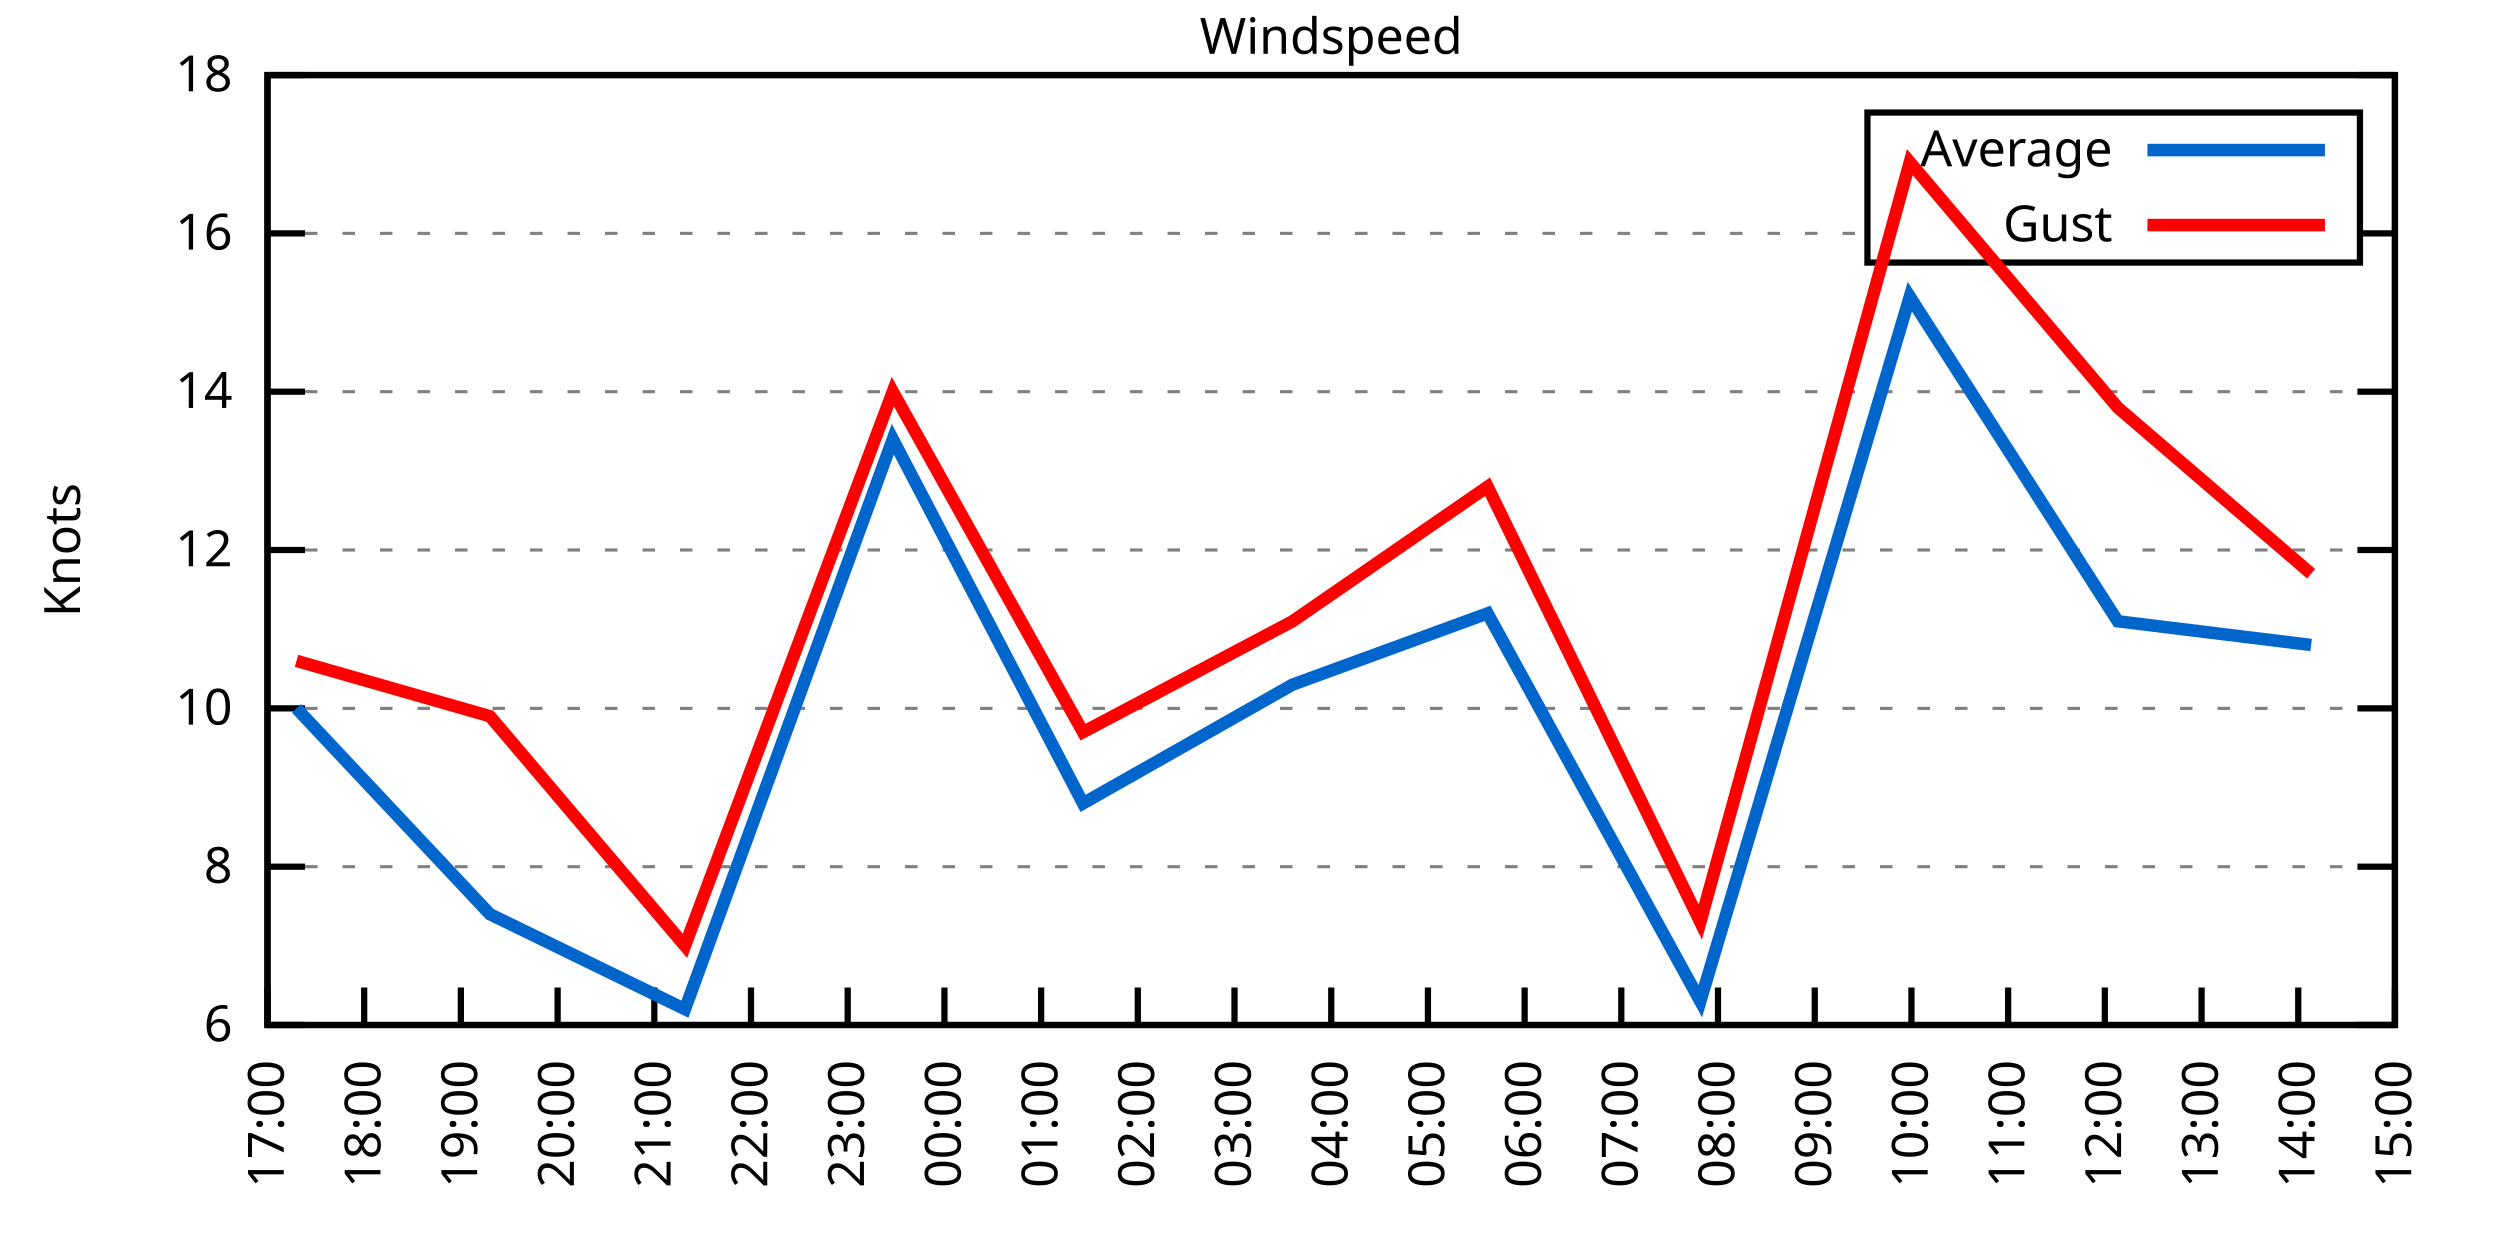
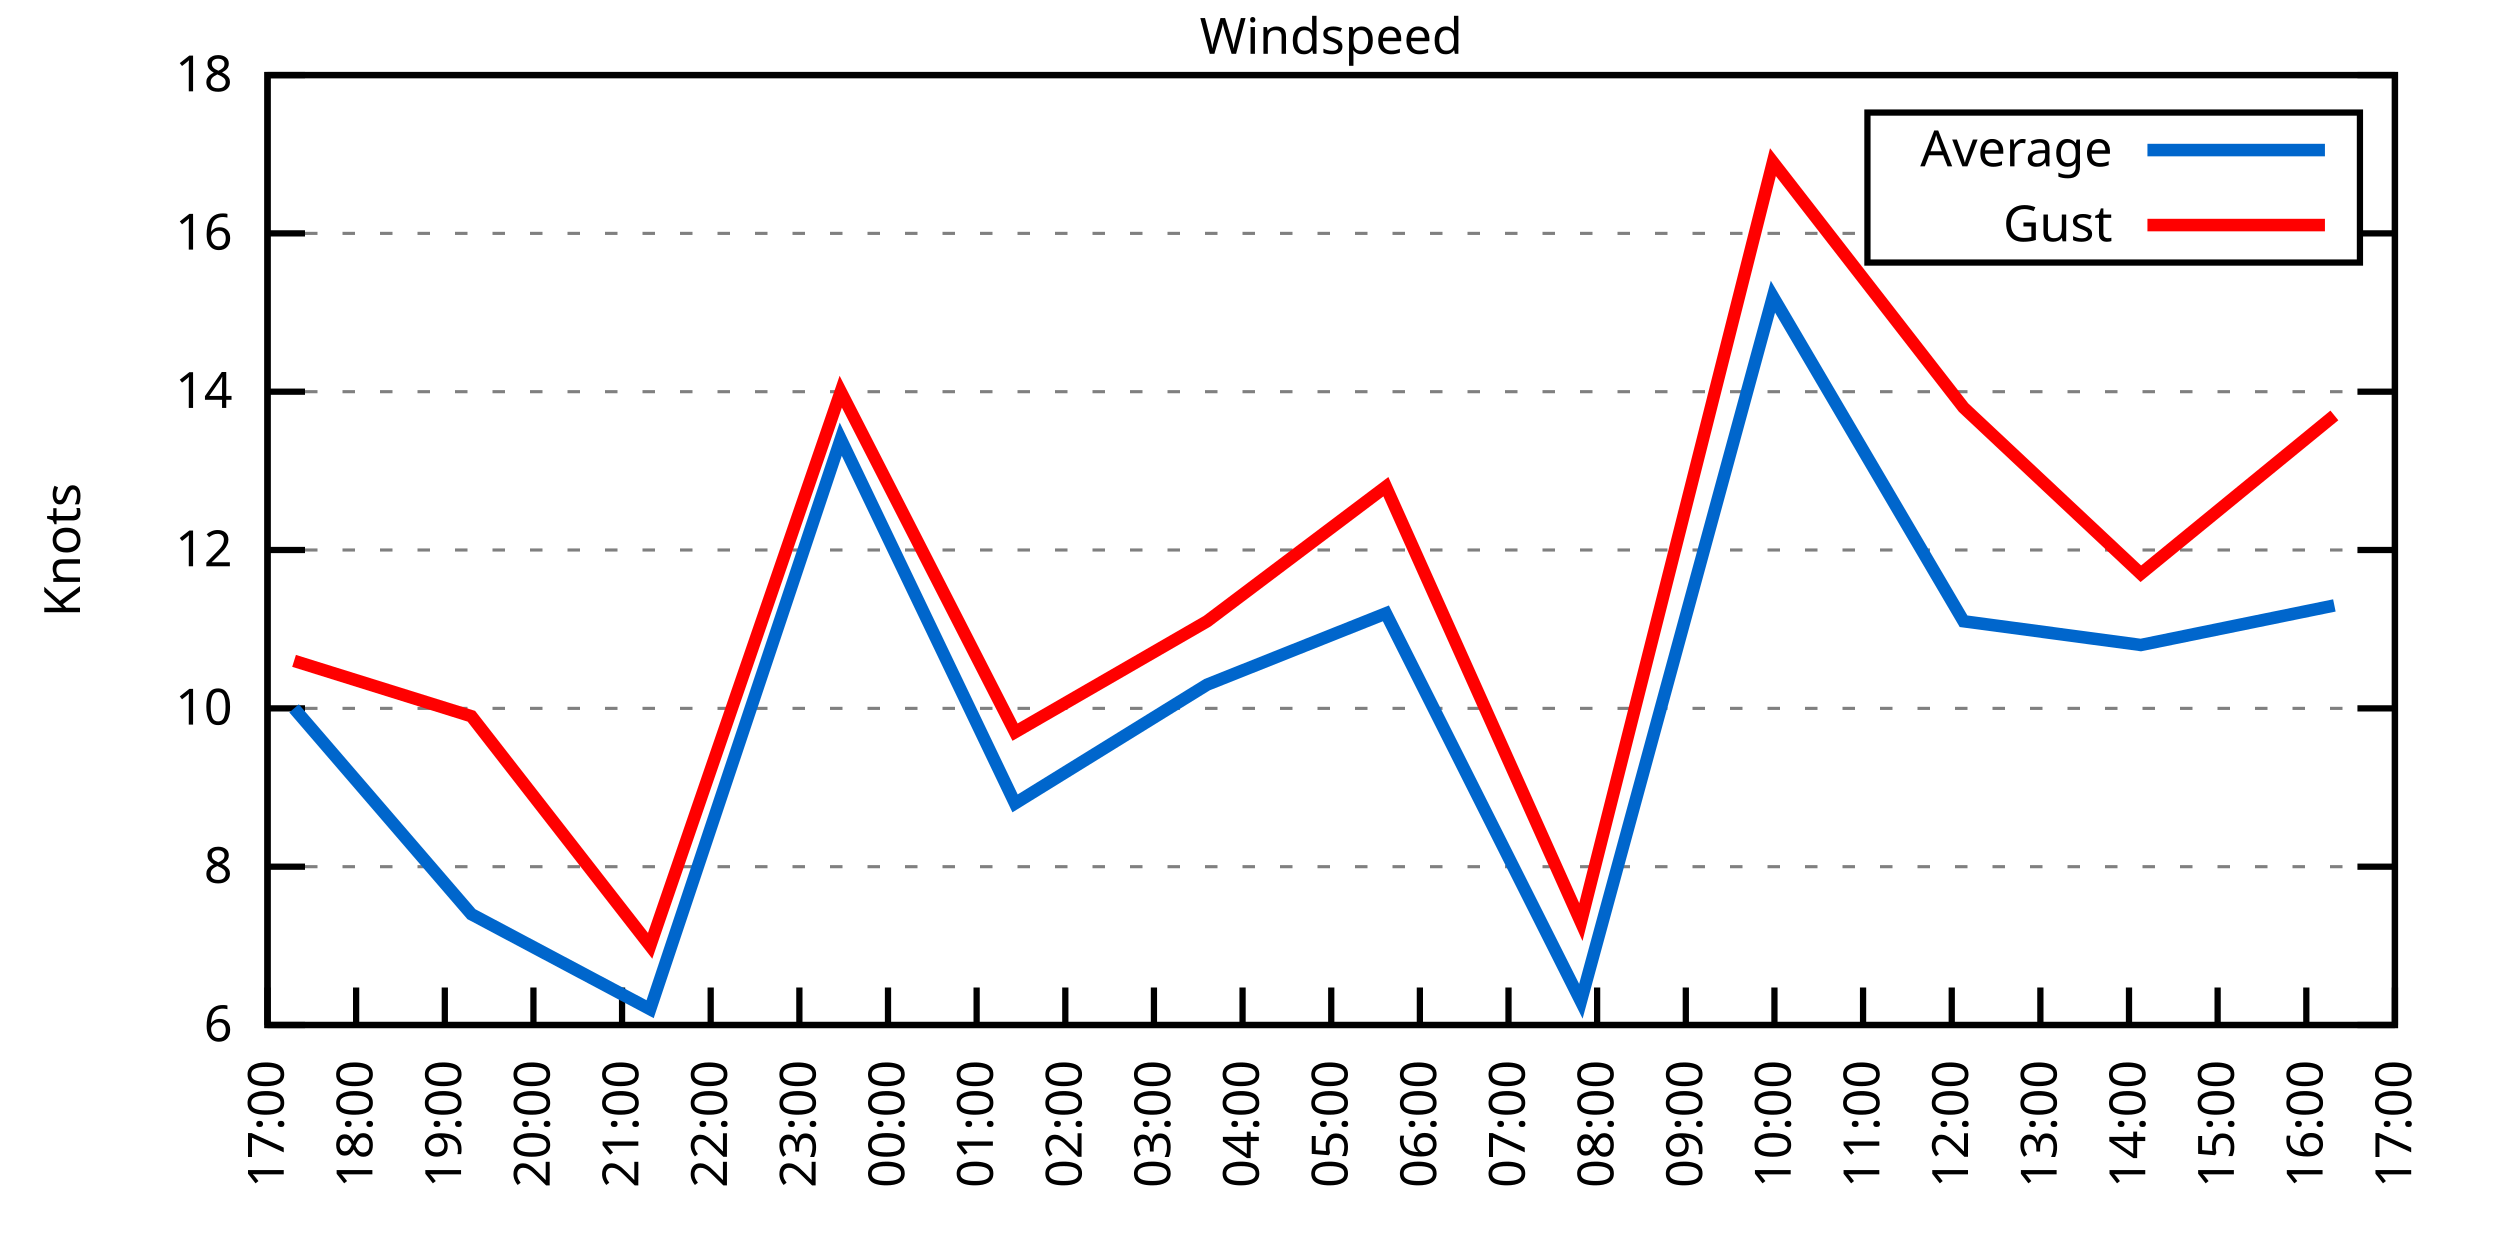
<svg xmlns="http://www.w3.org/2000/svg" xmlns:xlink="http://www.w3.org/1999/xlink" width="400" height="200" viewBox="0 0 400 200">
  <g id="gnuplot_canvas">
    <rect x="0" y="0" width="400" height="200" fill="none" />
    <defs>
      <circle id="gpDot" r="0.5" stroke-width="0.5" stroke="currentColor" />
      <path id="gpPt0" stroke-width="0.333" stroke="currentColor" d="M-1,0 h2 M0,-1 v2" />
      <path id="gpPt1" stroke-width="0.333" stroke="currentColor" d="M-1,-1 L1,1 M1,-1 L-1,1" />
      <path id="gpPt2" stroke-width="0.333" stroke="currentColor" d="M-1,0 L1,0 M0,-1 L0,1 M-1,-1 L1,1 M-1,1 L1,-1" />
      <rect id="gpPt3" stroke-width="0.333" stroke="currentColor" x="-1" y="-1" width="2" height="2" />
      <rect id="gpPt4" stroke-width="0.333" stroke="currentColor" fill="currentColor" x="-1" y="-1" width="2" height="2" />
      <circle id="gpPt5" stroke-width="0.333" stroke="currentColor" cx="0" cy="0" r="1" />
      <use xlink:href="#gpPt5" id="gpPt6" fill="currentColor" stroke="none" />
      <path id="gpPt7" stroke-width="0.333" stroke="currentColor" d="M0,-1.33 L-1.33,0.67 L1.33,0.67 z" />
      <use xlink:href="#gpPt7" id="gpPt8" fill="currentColor" stroke="none" />
      <use xlink:href="#gpPt7" id="gpPt9" stroke="currentColor" transform="rotate(180)" />
      <use xlink:href="#gpPt9" id="gpPt10" fill="currentColor" stroke="none" />
      <use xlink:href="#gpPt3" id="gpPt11" stroke="currentColor" transform="rotate(45)" />
      <use xlink:href="#gpPt11" id="gpPt12" fill="currentColor" stroke="none" />
      <path id="gpPt13" stroke-width="0.333" stroke="currentColor" d="M0,1.330 L1.265,0.411 L0.782,-1.067 L-0.782,-1.076 L-1.265,0.411 z" />
      <use xlink:href="#gpPt13" id="gpPt14" fill="currentColor" stroke="none" />
      <filter id="textbox" filterUnits="objectBoundingBox" x="0" y="0" height="1" width="1">
        <feFlood flood-color="white" flood-opacity="1" result="bgnd" />
        <feComposite in="SourceGraphic" in2="bgnd" operator="atop" />
      </filter>
      <filter id="greybox" filterUnits="objectBoundingBox" x="0" y="0" height="1" width="1">
        <feFlood flood-color="lightgrey" flood-opacity="1" result="grey" />
        <feComposite in="SourceGraphic" in2="grey" operator="atop" />
      </filter>
    </defs>
    <g fill="none" color="white" stroke="currentColor" stroke-width="1.00" stroke-linecap="butt" stroke-linejoin="miter">
</g>
    <g fill="none" color="black" stroke="currentColor" stroke-width="1.00" stroke-linecap="butt" stroke-linejoin="miter">
      <g stroke="none" shape-rendering="crispEdges">
        <polygon fill="rgb(255, 255, 255)" points="42.80,164.00 383.18,164.00 383.18,12.02 42.80,12.02 " />
      </g>
    </g>
    <g fill="none" color="black" stroke="currentColor" stroke-width="1.00" stroke-linecap="butt" stroke-linejoin="miter">
</g>
    <g fill="none" color="black" stroke="black" stroke-width="0.50" stroke-linecap="butt" stroke-linejoin="miter">
</g>
    <g fill="none" color="gray" stroke="currentColor" stroke-width="0.50" stroke-linecap="butt" stroke-linejoin="miter">
      <path stroke="gray" stroke-dasharray="2,4" class="gridline" d="M42.80,164.00 L383.19,164.00  " />
    </g>
    <g fill="none" color="gray" stroke="gray" stroke-width="1.00" stroke-linecap="butt" stroke-linejoin="miter">
</g>
    <g fill="none" color="black" stroke="currentColor" stroke-width="1.00" stroke-linecap="butt" stroke-linejoin="miter">
      <path stroke="black" d="M42.80,164.00 L48.80,164.00 M383.19,164.00 L377.19,164.00  " />
      <g transform="translate(37.20,166.60)" stroke="none" fill="black" font-family="Sans" font-size="8.00" text-anchor="end">
        <text>
          <tspan font-family="Sans"> 6</tspan>
        </text>
      </g>
    </g>
    <g fill="none" color="black" stroke="currentColor" stroke-width="1.00" stroke-linecap="butt" stroke-linejoin="miter">
</g>
    <g fill="none" color="black" stroke="black" stroke-width="0.50" stroke-linecap="butt" stroke-linejoin="miter">
</g>
    <g fill="none" color="gray" stroke="currentColor" stroke-width="0.50" stroke-linecap="butt" stroke-linejoin="miter">
      <path stroke="gray" stroke-dasharray="2,4" class="gridline" d="M42.80,138.67 L383.19,138.67  " />
    </g>
    <g fill="none" color="gray" stroke="gray" stroke-width="1.00" stroke-linecap="butt" stroke-linejoin="miter">
</g>
    <g fill="none" color="black" stroke="currentColor" stroke-width="1.00" stroke-linecap="butt" stroke-linejoin="miter">
      <path stroke="black" d="M42.80,138.67 L48.80,138.67 M383.19,138.67 L377.19,138.67  " />
      <g transform="translate(37.20,141.27)" stroke="none" fill="black" font-family="Sans" font-size="8.00" text-anchor="end">
        <text>
          <tspan font-family="Sans"> 8</tspan>
        </text>
      </g>
    </g>
    <g fill="none" color="black" stroke="currentColor" stroke-width="1.00" stroke-linecap="butt" stroke-linejoin="miter">
</g>
    <g fill="none" color="black" stroke="black" stroke-width="0.50" stroke-linecap="butt" stroke-linejoin="miter">
</g>
    <g fill="none" color="gray" stroke="currentColor" stroke-width="0.50" stroke-linecap="butt" stroke-linejoin="miter">
      <path stroke="gray" stroke-dasharray="2,4" class="gridline" d="M42.80,113.34 L383.19,113.34  " />
    </g>
    <g fill="none" color="gray" stroke="gray" stroke-width="1.00" stroke-linecap="butt" stroke-linejoin="miter">
</g>
    <g fill="none" color="black" stroke="currentColor" stroke-width="1.00" stroke-linecap="butt" stroke-linejoin="miter">
      <path stroke="black" d="M42.80,113.34 L48.80,113.34 M383.19,113.34 L377.19,113.34  " />
      <g transform="translate(37.20,115.94)" stroke="none" fill="black" font-family="Sans" font-size="8.00" text-anchor="end">
        <text>
          <tspan font-family="Sans"> 10</tspan>
        </text>
      </g>
    </g>
    <g fill="none" color="black" stroke="currentColor" stroke-width="1.00" stroke-linecap="butt" stroke-linejoin="miter">
</g>
    <g fill="none" color="black" stroke="black" stroke-width="0.50" stroke-linecap="butt" stroke-linejoin="miter">
</g>
    <g fill="none" color="gray" stroke="currentColor" stroke-width="0.50" stroke-linecap="butt" stroke-linejoin="miter">
      <path stroke="gray" stroke-dasharray="2,4" class="gridline" d="M42.80,88.00 L383.19,88.00  " />
    </g>
    <g fill="none" color="gray" stroke="gray" stroke-width="1.00" stroke-linecap="butt" stroke-linejoin="miter">
</g>
    <g fill="none" color="black" stroke="currentColor" stroke-width="1.00" stroke-linecap="butt" stroke-linejoin="miter">
      <path stroke="black" d="M42.80,88.00 L48.80,88.00 M383.19,88.00 L377.19,88.00  " />
      <g transform="translate(37.20,90.60)" stroke="none" fill="black" font-family="Sans" font-size="8.00" text-anchor="end">
        <text>
          <tspan font-family="Sans"> 12</tspan>
        </text>
      </g>
    </g>
    <g fill="none" color="black" stroke="currentColor" stroke-width="1.00" stroke-linecap="butt" stroke-linejoin="miter">
</g>
    <g fill="none" color="black" stroke="black" stroke-width="0.50" stroke-linecap="butt" stroke-linejoin="miter">
</g>
    <g fill="none" color="gray" stroke="currentColor" stroke-width="0.50" stroke-linecap="butt" stroke-linejoin="miter">
      <path stroke="gray" stroke-dasharray="2,4" class="gridline" d="M42.80,62.67 L383.19,62.67  " />
    </g>
    <g fill="none" color="gray" stroke="gray" stroke-width="1.00" stroke-linecap="butt" stroke-linejoin="miter">
</g>
    <g fill="none" color="black" stroke="currentColor" stroke-width="1.00" stroke-linecap="butt" stroke-linejoin="miter">
      <path stroke="black" d="M42.80,62.67 L48.80,62.67 M383.19,62.67 L377.19,62.67  " />
      <g transform="translate(37.20,65.27)" stroke="none" fill="black" font-family="Sans" font-size="8.00" text-anchor="end">
        <text>
          <tspan font-family="Sans"> 14</tspan>
        </text>
      </g>
    </g>
    <g fill="none" color="black" stroke="currentColor" stroke-width="1.00" stroke-linecap="butt" stroke-linejoin="miter">
</g>
    <g fill="none" color="black" stroke="black" stroke-width="0.50" stroke-linecap="butt" stroke-linejoin="miter">
</g>
    <g fill="none" color="gray" stroke="currentColor" stroke-width="0.50" stroke-linecap="butt" stroke-linejoin="miter">
      <path stroke="gray" stroke-dasharray="2,4" class="gridline" d="M42.80,37.34 L298.79,37.34 M377.59,37.34 L383.19,37.34  " />
    </g>
    <g fill="none" color="gray" stroke="gray" stroke-width="1.00" stroke-linecap="butt" stroke-linejoin="miter">
</g>
    <g fill="none" color="black" stroke="currentColor" stroke-width="1.00" stroke-linecap="butt" stroke-linejoin="miter">
      <path stroke="black" d="M42.80,37.34 L48.80,37.34 M383.19,37.34 L377.19,37.34  " />
      <g transform="translate(37.20,39.94)" stroke="none" fill="black" font-family="Sans" font-size="8.00" text-anchor="end">
        <text>
          <tspan font-family="Sans"> 16</tspan>
        </text>
      </g>
    </g>
    <g fill="none" color="black" stroke="currentColor" stroke-width="1.00" stroke-linecap="butt" stroke-linejoin="miter">
</g>
    <g fill="none" color="black" stroke="black" stroke-width="0.50" stroke-linecap="butt" stroke-linejoin="miter">
</g>
    <g fill="none" color="gray" stroke="currentColor" stroke-width="0.50" stroke-linecap="butt" stroke-linejoin="miter">
      <path stroke="gray" stroke-dasharray="2,4" class="gridline" d="M42.80,12.01 L383.19,12.01  " />
    </g>
    <g fill="none" color="gray" stroke="gray" stroke-width="1.00" stroke-linecap="butt" stroke-linejoin="miter">
</g>
    <g fill="none" color="black" stroke="currentColor" stroke-width="1.00" stroke-linecap="butt" stroke-linejoin="miter">
      <path stroke="black" d="M42.80,12.01 L48.80,12.01 M383.19,12.01 L377.19,12.01  " />
      <g transform="translate(37.20,14.61)" stroke="none" fill="black" font-family="Sans" font-size="8.00" text-anchor="end">
        <text>
          <tspan font-family="Sans"> 18</tspan>
        </text>
      </g>
    </g>
    <g fill="none" color="black" stroke="currentColor" stroke-width="1.00" stroke-linecap="butt" stroke-linejoin="miter">
      <path stroke="black" d="M42.80,164.00 L42.80,158.00  " />
      <g transform="translate(45.40,169.60) rotate(270.00)" stroke="none" fill="black" font-family="Sans" font-size="8.00" text-anchor="end">
        <text>
          <tspan font-family="Sans">17:00</tspan>
        </text>
      </g>
    </g>
    <g fill="none" color="black" stroke="currentColor" stroke-width="1.00" stroke-linecap="butt" stroke-linejoin="miter">
-       <path stroke="black" d="M58.27,164.00 L58.27,158.00  " />
-       <g transform="translate(60.87,169.60) rotate(270.00)" stroke="none" fill="black" font-family="Sans" font-size="8.00" text-anchor="end">
+       <path stroke="black" d="M56.98,164.00 L56.98,158.00  " />
+       <g transform="translate(59.58,169.60) rotate(270.00)" stroke="none" fill="black" font-family="Sans" font-size="8.00" text-anchor="end">
        <text>
          <tspan font-family="Sans">18:00</tspan>
        </text>
      </g>
    </g>
    <g fill="none" color="black" stroke="currentColor" stroke-width="1.00" stroke-linecap="butt" stroke-linejoin="miter">
-       <path stroke="black" d="M73.74,164.00 L73.74,158.00  " />
-       <g transform="translate(76.34,169.60) rotate(270.00)" stroke="none" fill="black" font-family="Sans" font-size="8.00" text-anchor="end">
+       <path stroke="black" d="M71.17,164.00 L71.17,158.00  " />
+       <g transform="translate(73.77,169.60) rotate(270.00)" stroke="none" fill="black" font-family="Sans" font-size="8.00" text-anchor="end">
        <text>
          <tspan font-family="Sans">19:00</tspan>
        </text>
      </g>
    </g>
    <g fill="none" color="black" stroke="currentColor" stroke-width="1.00" stroke-linecap="butt" stroke-linejoin="miter">
-       <path stroke="black" d="M89.22,164.00 L89.22,158.00  " />
-       <g transform="translate(91.82,169.60) rotate(270.00)" stroke="none" fill="black" font-family="Sans" font-size="8.00" text-anchor="end">
+       <path stroke="black" d="M85.35,164.00 L85.35,158.00  " />
+       <g transform="translate(87.95,169.60) rotate(270.00)" stroke="none" fill="black" font-family="Sans" font-size="8.00" text-anchor="end">
        <text>
          <tspan font-family="Sans">20:00</tspan>
        </text>
      </g>
    </g>
    <g fill="none" color="black" stroke="currentColor" stroke-width="1.00" stroke-linecap="butt" stroke-linejoin="miter">
-       <path stroke="black" d="M104.69,164.00 L104.69,158.00  " />
-       <g transform="translate(107.29,169.60) rotate(270.00)" stroke="none" fill="black" font-family="Sans" font-size="8.00" text-anchor="end">
+       <path stroke="black" d="M99.53,164.00 L99.53,158.00  " />
+       <g transform="translate(102.13,169.60) rotate(270.00)" stroke="none" fill="black" font-family="Sans" font-size="8.00" text-anchor="end">
        <text>
          <tspan font-family="Sans">21:00</tspan>
        </text>
      </g>
    </g>
    <g fill="none" color="black" stroke="currentColor" stroke-width="1.00" stroke-linecap="butt" stroke-linejoin="miter">
-       <path stroke="black" d="M120.16,164.00 L120.16,158.00  " />
-       <g transform="translate(122.76,169.60) rotate(270.00)" stroke="none" fill="black" font-family="Sans" font-size="8.00" text-anchor="end">
+       <path stroke="black" d="M113.71,164.00 L113.71,158.00  " />
+       <g transform="translate(116.31,169.60) rotate(270.00)" stroke="none" fill="black" font-family="Sans" font-size="8.00" text-anchor="end">
        <text>
          <tspan font-family="Sans">22:00</tspan>
        </text>
      </g>
    </g>
    <g fill="none" color="black" stroke="currentColor" stroke-width="1.00" stroke-linecap="butt" stroke-linejoin="miter">
-       <path stroke="black" d="M135.63,164.00 L135.63,158.00  " />
-       <g transform="translate(138.23,169.60) rotate(270.00)" stroke="none" fill="black" font-family="Sans" font-size="8.00" text-anchor="end">
+       <path stroke="black" d="M127.90,164.00 L127.90,158.00  " />
+       <g transform="translate(130.50,169.60) rotate(270.00)" stroke="none" fill="black" font-family="Sans" font-size="8.00" text-anchor="end">
        <text>
          <tspan font-family="Sans">23:00</tspan>
        </text>
      </g>
    </g>
    <g fill="none" color="black" stroke="currentColor" stroke-width="1.00" stroke-linecap="butt" stroke-linejoin="miter">
-       <path stroke="black" d="M151.11,164.00 L151.11,158.00  " />
-       <g transform="translate(153.71,169.60) rotate(270.00)" stroke="none" fill="black" font-family="Sans" font-size="8.00" text-anchor="end">
+       <path stroke="black" d="M142.08,164.00 L142.08,158.00  " />
+       <g transform="translate(144.68,169.60) rotate(270.00)" stroke="none" fill="black" font-family="Sans" font-size="8.00" text-anchor="end">
        <text>
          <tspan font-family="Sans">00:00</tspan>
        </text>
      </g>
    </g>
    <g fill="none" color="black" stroke="currentColor" stroke-width="1.00" stroke-linecap="butt" stroke-linejoin="miter">
-       <path stroke="black" d="M166.58,164.00 L166.58,158.00  " />
-       <g transform="translate(169.18,169.60) rotate(270.00)" stroke="none" fill="black" font-family="Sans" font-size="8.00" text-anchor="end">
+       <path stroke="black" d="M156.26,164.00 L156.26,158.00  " />
+       <g transform="translate(158.86,169.60) rotate(270.00)" stroke="none" fill="black" font-family="Sans" font-size="8.00" text-anchor="end">
        <text>
          <tspan font-family="Sans">01:00</tspan>
        </text>
      </g>
    </g>
    <g fill="none" color="black" stroke="currentColor" stroke-width="1.00" stroke-linecap="butt" stroke-linejoin="miter">
-       <path stroke="black" d="M182.05,164.00 L182.05,158.00  " />
-       <g transform="translate(184.65,169.60) rotate(270.00)" stroke="none" fill="black" font-family="Sans" font-size="8.00" text-anchor="end">
+       <path stroke="black" d="M170.45,164.00 L170.45,158.00  " />
+       <g transform="translate(173.05,169.60) rotate(270.00)" stroke="none" fill="black" font-family="Sans" font-size="8.00" text-anchor="end">
        <text>
          <tspan font-family="Sans">02:00</tspan>
        </text>
      </g>
    </g>
    <g fill="none" color="black" stroke="currentColor" stroke-width="1.00" stroke-linecap="butt" stroke-linejoin="miter">
-       <path stroke="black" d="M197.52,164.00 L197.52,158.00  " />
-       <g transform="translate(200.12,169.60) rotate(270.00)" stroke="none" fill="black" font-family="Sans" font-size="8.00" text-anchor="end">
+       <path stroke="black" d="M184.63,164.00 L184.63,158.00  " />
+       <g transform="translate(187.23,169.60) rotate(270.00)" stroke="none" fill="black" font-family="Sans" font-size="8.00" text-anchor="end">
        <text>
          <tspan font-family="Sans">03:00</tspan>
+         </text>
+       </g>
+     </g>
+     <g fill="none" color="black" stroke="currentColor" stroke-width="1.00" stroke-linecap="butt" stroke-linejoin="miter">
+       <path stroke="black" d="M198.81,164.00 L198.81,158.00  " />
+       <g transform="translate(201.41,169.60) rotate(270.00)" stroke="none" fill="black" font-family="Sans" font-size="8.00" text-anchor="end">
+         <text>
+           <tspan font-family="Sans">04:00</tspan>
        </text>
      </g>
    </g>
    <g fill="none" color="black" stroke="currentColor" stroke-width="1.00" stroke-linecap="butt" stroke-linejoin="miter">
      <path stroke="black" d="M213.00,164.00 L213.00,158.00  " />
      <g transform="translate(215.60,169.60) rotate(270.00)" stroke="none" fill="black" font-family="Sans" font-size="8.00" text-anchor="end">
        <text>
-           <tspan font-family="Sans">04:00</tspan>
-         </text>
-       </g>
-     </g>
-     <g fill="none" color="black" stroke="currentColor" stroke-width="1.00" stroke-linecap="butt" stroke-linejoin="miter">
-       <path stroke="black" d="M228.47,164.00 L228.47,158.00  " />
-       <g transform="translate(231.07,169.60) rotate(270.00)" stroke="none" fill="black" font-family="Sans" font-size="8.00" text-anchor="end">
-         <text>
          <tspan font-family="Sans">05:00</tspan>
        </text>
      </g>
    </g>
    <g fill="none" color="black" stroke="currentColor" stroke-width="1.00" stroke-linecap="butt" stroke-linejoin="miter">
-       <path stroke="black" d="M243.94,164.00 L243.94,158.00  " />
-       <g transform="translate(246.54,169.60) rotate(270.00)" stroke="none" fill="black" font-family="Sans" font-size="8.00" text-anchor="end">
+       <path stroke="black" d="M227.18,164.00 L227.18,158.00  " />
+       <g transform="translate(229.78,169.60) rotate(270.00)" stroke="none" fill="black" font-family="Sans" font-size="8.00" text-anchor="end">
        <text>
          <tspan font-family="Sans">06:00</tspan>
        </text>
      </g>
    </g>
    <g fill="none" color="black" stroke="currentColor" stroke-width="1.00" stroke-linecap="butt" stroke-linejoin="miter">
-       <path stroke="black" d="M259.41,164.00 L259.41,158.00  " />
-       <g transform="translate(262.01,169.60) rotate(270.00)" stroke="none" fill="black" font-family="Sans" font-size="8.00" text-anchor="end">
+       <path stroke="black" d="M241.36,164.00 L241.36,158.00  " />
+       <g transform="translate(243.96,169.60) rotate(270.00)" stroke="none" fill="black" font-family="Sans" font-size="8.00" text-anchor="end">
        <text>
          <tspan font-family="Sans">07:00</tspan>
        </text>
      </g>
    </g>
    <g fill="none" color="black" stroke="currentColor" stroke-width="1.00" stroke-linecap="butt" stroke-linejoin="miter">
-       <path stroke="black" d="M274.88,164.00 L274.88,158.00  " />
-       <g transform="translate(277.48,169.60) rotate(270.00)" stroke="none" fill="black" font-family="Sans" font-size="8.00" text-anchor="end">
+       <path stroke="black" d="M255.54,164.00 L255.54,158.00  " />
+       <g transform="translate(258.14,169.60) rotate(270.00)" stroke="none" fill="black" font-family="Sans" font-size="8.00" text-anchor="end">
        <text>
          <tspan font-family="Sans">08:00</tspan>
        </text>
      </g>
    </g>
    <g fill="none" color="black" stroke="currentColor" stroke-width="1.00" stroke-linecap="butt" stroke-linejoin="miter">
-       <path stroke="black" d="M290.36,164.00 L290.36,158.00  " />
-       <g transform="translate(292.96,169.60) rotate(270.00)" stroke="none" fill="black" font-family="Sans" font-size="8.00" text-anchor="end">
+       <path stroke="black" d="M269.73,164.00 L269.73,158.00  " />
+       <g transform="translate(272.33,169.60) rotate(270.00)" stroke="none" fill="black" font-family="Sans" font-size="8.00" text-anchor="end">
        <text>
          <tspan font-family="Sans">09:00</tspan>
        </text>
      </g>
    </g>
    <g fill="none" color="black" stroke="currentColor" stroke-width="1.00" stroke-linecap="butt" stroke-linejoin="miter">
-       <path stroke="black" d="M305.83,164.00 L305.83,158.00  " />
-       <g transform="translate(308.43,169.60) rotate(270.00)" stroke="none" fill="black" font-family="Sans" font-size="8.00" text-anchor="end">
+       <path stroke="black" d="M283.91,164.00 L283.91,158.00  " />
+       <g transform="translate(286.51,169.60) rotate(270.00)" stroke="none" fill="black" font-family="Sans" font-size="8.00" text-anchor="end">
        <text>
          <tspan font-family="Sans">10:00</tspan>
        </text>
      </g>
    </g>
    <g fill="none" color="black" stroke="currentColor" stroke-width="1.00" stroke-linecap="butt" stroke-linejoin="miter">
-       <path stroke="black" d="M321.30,164.00 L321.30,158.00  " />
-       <g transform="translate(323.90,169.60) rotate(270.00)" stroke="none" fill="black" font-family="Sans" font-size="8.00" text-anchor="end">
+       <path stroke="black" d="M298.09,164.00 L298.09,158.00  " />
+       <g transform="translate(300.69,169.60) rotate(270.00)" stroke="none" fill="black" font-family="Sans" font-size="8.00" text-anchor="end">
        <text>
          <tspan font-family="Sans">11:00</tspan>
        </text>
      </g>
    </g>
    <g fill="none" color="black" stroke="currentColor" stroke-width="1.00" stroke-linecap="butt" stroke-linejoin="miter">
-       <path stroke="black" d="M336.77,164.00 L336.77,158.00  " />
-       <g transform="translate(339.37,169.60) rotate(270.00)" stroke="none" fill="black" font-family="Sans" font-size="8.00" text-anchor="end">
+       <path stroke="black" d="M312.28,164.00 L312.28,158.00  " />
+       <g transform="translate(314.88,169.60) rotate(270.00)" stroke="none" fill="black" font-family="Sans" font-size="8.00" text-anchor="end">
        <text>
          <tspan font-family="Sans">12:00</tspan>
        </text>
      </g>
    </g>
    <g fill="none" color="black" stroke="currentColor" stroke-width="1.00" stroke-linecap="butt" stroke-linejoin="miter">
-       <path stroke="black" d="M352.25,164.00 L352.25,158.00  " />
-       <g transform="translate(354.85,169.60) rotate(270.00)" stroke="none" fill="black" font-family="Sans" font-size="8.00" text-anchor="end">
+       <path stroke="black" d="M326.46,164.00 L326.46,158.00  " />
+       <g transform="translate(329.06,169.60) rotate(270.00)" stroke="none" fill="black" font-family="Sans" font-size="8.00" text-anchor="end">
        <text>
          <tspan font-family="Sans">13:00</tspan>
        </text>
      </g>
    </g>
    <g fill="none" color="black" stroke="currentColor" stroke-width="1.00" stroke-linecap="butt" stroke-linejoin="miter">
-       <path stroke="black" d="M367.72,164.00 L367.72,158.00  " />
-       <g transform="translate(370.32,169.60) rotate(270.00)" stroke="none" fill="black" font-family="Sans" font-size="8.00" text-anchor="end">
+       <path stroke="black" d="M340.64,164.00 L340.64,158.00  " />
+       <g transform="translate(343.24,169.60) rotate(270.00)" stroke="none" fill="black" font-family="Sans" font-size="8.00" text-anchor="end">
        <text>
          <tspan font-family="Sans">14:00</tspan>
+         </text>
+       </g>
+     </g>
+     <g fill="none" color="black" stroke="currentColor" stroke-width="1.00" stroke-linecap="butt" stroke-linejoin="miter">
+       <path stroke="black" d="M354.82,164.00 L354.82,158.00  " />
+       <g transform="translate(357.42,169.60) rotate(270.00)" stroke="none" fill="black" font-family="Sans" font-size="8.00" text-anchor="end">
+         <text>
+           <tspan font-family="Sans">15:00</tspan>
+         </text>
+       </g>
+     </g>
+     <g fill="none" color="black" stroke="currentColor" stroke-width="1.00" stroke-linecap="butt" stroke-linejoin="miter">
+       <path stroke="black" d="M369.01,164.00 L369.01,158.00  " />
+       <g transform="translate(371.61,169.60) rotate(270.00)" stroke="none" fill="black" font-family="Sans" font-size="8.00" text-anchor="end">
+         <text>
+           <tspan font-family="Sans">16:00</tspan>
        </text>
      </g>
    </g>
    <g fill="none" color="black" stroke="currentColor" stroke-width="1.00" stroke-linecap="butt" stroke-linejoin="miter">
      <path stroke="black" d="M383.19,164.00 L383.19,158.00  " />
      <g transform="translate(385.79,169.60) rotate(270.00)" stroke="none" fill="black" font-family="Sans" font-size="8.00" text-anchor="end">
        <text>
-           <tspan font-family="Sans">15:00</tspan>
+           <tspan font-family="Sans">17:00</tspan>
        </text>
      </g>
    </g>
    <g fill="none" color="black" stroke="currentColor" stroke-width="1.00" stroke-linecap="butt" stroke-linejoin="miter">
</g>
    <g fill="none" color="black" stroke="currentColor" stroke-width="1.00" stroke-linecap="butt" stroke-linejoin="miter">
      <path stroke="black" d="M42.80,12.01 L42.80,164.00 L383.19,164.00 L383.19,12.01 L42.80,12.01 Z  " />
    </g>
    <g fill="none" color="black" stroke="currentColor" stroke-width="1.00" stroke-linecap="butt" stroke-linejoin="miter">
</g>
    <g fill="none" color="black" stroke="currentColor" stroke-width="1.00" stroke-linecap="butt" stroke-linejoin="miter">
      <path stroke="black" d="M298.79,42.01 L298.79,18.01 L377.59,18.01 L377.59,42.01 L298.79,42.01 Z  " />
    </g>
    <g id="Windspeed_plot_1">
      <g fill="none" color="white" stroke="black" stroke-width="2.00" stroke-linecap="butt" stroke-linejoin="miter">
</g>
      <g fill="none" color="black" stroke="currentColor" stroke-width="2.00" stroke-linecap="butt" stroke-linejoin="miter">
        <g transform="translate(337.99,26.61)" stroke="none" fill="black" font-family="Sans" font-size="8.00" text-anchor="end">
          <text>
            <tspan font-family="Sans">Average</tspan>
          </text>
        </g>
      </g>
      <g fill="none" color="black" stroke="currentColor" stroke-width="2.00" stroke-linecap="butt" stroke-linejoin="miter">
-         <path stroke="rgb(  0, 102, 204)" d="M343.59,24.01 L371.99,24.01 M47.44,113.34 L78.39,146.27 L109.59,161.47 L142.85,70.27 L173.28,128.54 L206.81,109.54   L238.01,98.14 L272.05,160.20 L305.57,47.47 L338.84,99.40 L369.78,103.20  " />
+         <path stroke="rgb(  0, 102, 204)" d="M343.59,24.01 L371.99,24.01 M47.05,113.34 L75.42,146.27 L104.02,161.47 L134.52,70.27 L162.41,128.54 L193.14,109.54   L221.74,98.14 L252.94,160.20 L283.67,47.47 L314.17,99.40 L342.53,103.20 L373.50,96.87  " />
      </g>
    </g>
    <g id="Windspeed_plot_2">
      <g fill="none" color="black" stroke="currentColor" stroke-width="2.00" stroke-linecap="butt" stroke-linejoin="miter">
        <g transform="translate(337.99,38.61)" stroke="none" fill="black" font-family="Sans" font-size="8.00" text-anchor="end">
          <text>
            <tspan font-family="Sans">Gust</tspan>
          </text>
        </g>
      </g>
      <g fill="none" color="black" stroke="currentColor" stroke-width="2.00" stroke-linecap="butt" stroke-linejoin="miter">
-         <path stroke="rgb(255,   0,   0)" d="M343.59,36.01 L371.99,36.01 M47.44,105.74 L78.39,114.60 L109.59,151.33 L142.85,62.67 L173.28,117.14 L206.81,99.40   L238.01,77.87 L272.05,147.53 L305.57,25.94 L338.84,65.21 L369.78,91.80  " />
+         <path stroke="rgb(255,   0,   0)" d="M343.59,36.01 L371.99,36.01 M47.05,105.74 L75.42,114.60 L104.02,151.33 L134.52,62.67 L162.41,117.14 L193.14,99.40   L221.74,77.87 L252.94,147.53 L283.67,25.94 L314.17,65.21 L342.53,91.80 L373.50,66.47  " />
      </g>
    </g>
    <g fill="none" color="black" stroke="currentColor" stroke-width="2.00" stroke-linecap="butt" stroke-linejoin="miter">
</g>
    <g fill="none" color="black" stroke="black" stroke-width="1.00" stroke-linecap="butt" stroke-linejoin="miter">
</g>
    <g fill="none" color="black" stroke="currentColor" stroke-width="1.00" stroke-linecap="butt" stroke-linejoin="miter">
      <path stroke="black" d="M42.80,12.01 L42.80,164.00 L383.19,164.00 L383.19,12.01 L42.80,12.01 Z  " />
      <g transform="translate(12.80,88.01) rotate(270.00)" stroke="none" fill="black" font-family="Sans" font-size="8.00" text-anchor="middle">
        <text>
          <tspan font-family="Sans">Knots</tspan>
        </text>
      </g>
    </g>
    <g fill="none" color="black" stroke="currentColor" stroke-width="1.00" stroke-linecap="butt" stroke-linejoin="miter">
</g>
    <g fill="none" color="black" stroke="currentColor" stroke-width="1.00" stroke-linecap="butt" stroke-linejoin="miter">
      <g transform="translate(212.99,8.61)" stroke="none" fill="black" font-family="Sans" font-size="8.00" text-anchor="middle">
        <text>
          <tspan font-family="Sans">Windspeed</tspan>
        </text>
      </g>
    </g>
    <g fill="none" color="black" stroke="currentColor" stroke-width="1.00" stroke-linecap="butt" stroke-linejoin="miter">
</g>
  </g>
</svg>
